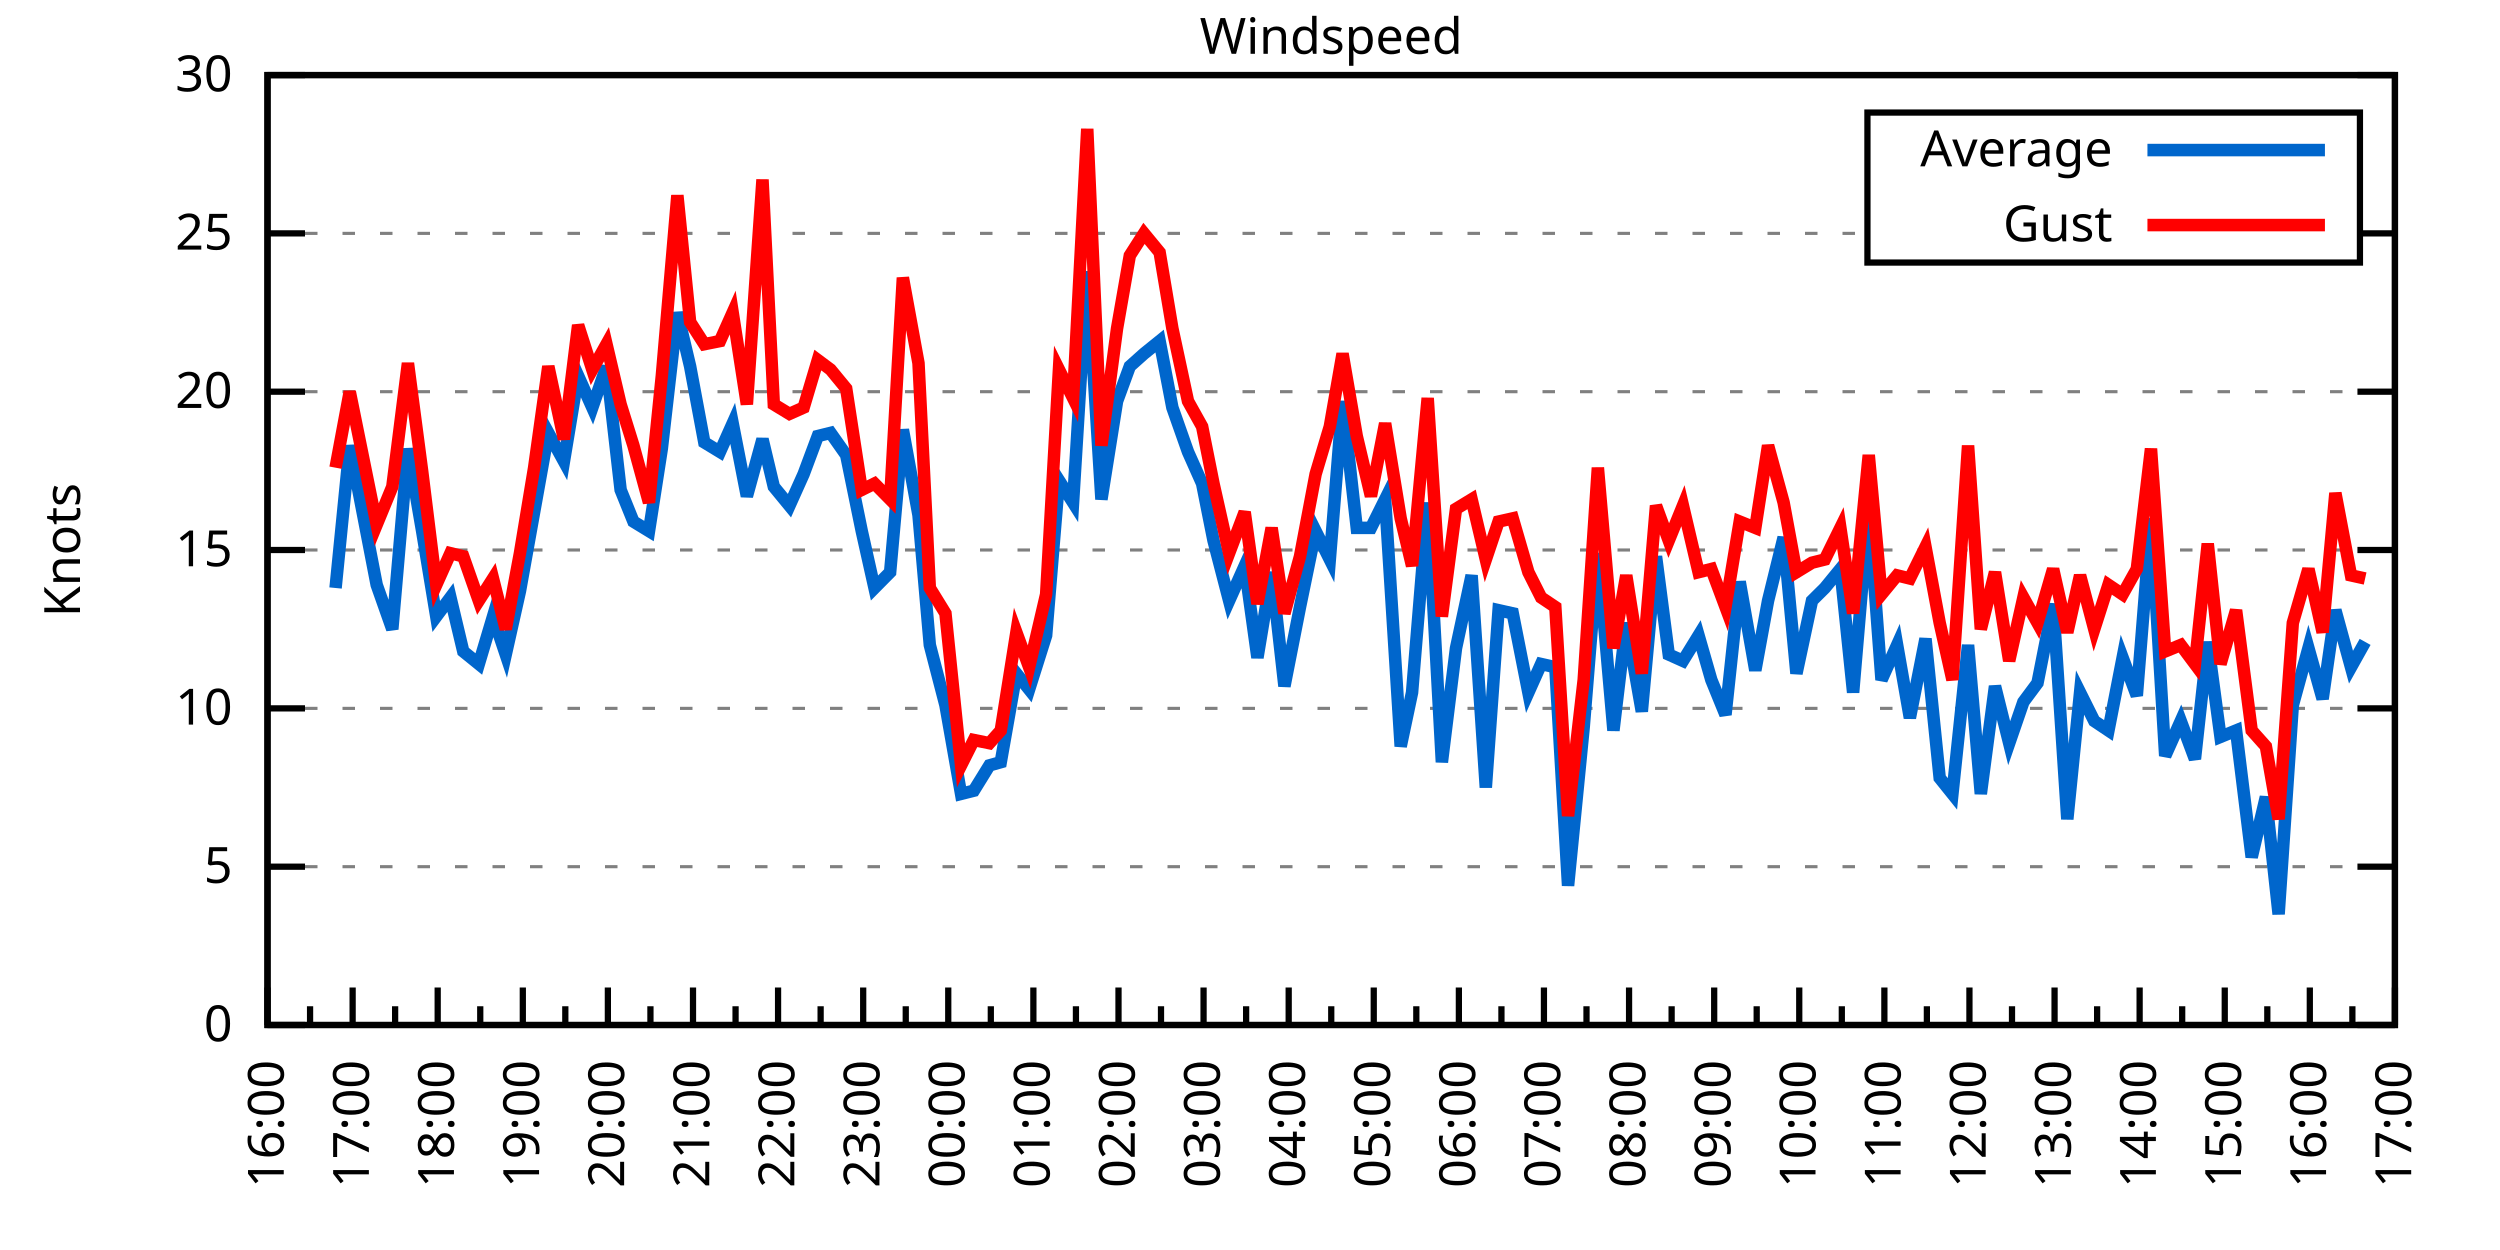
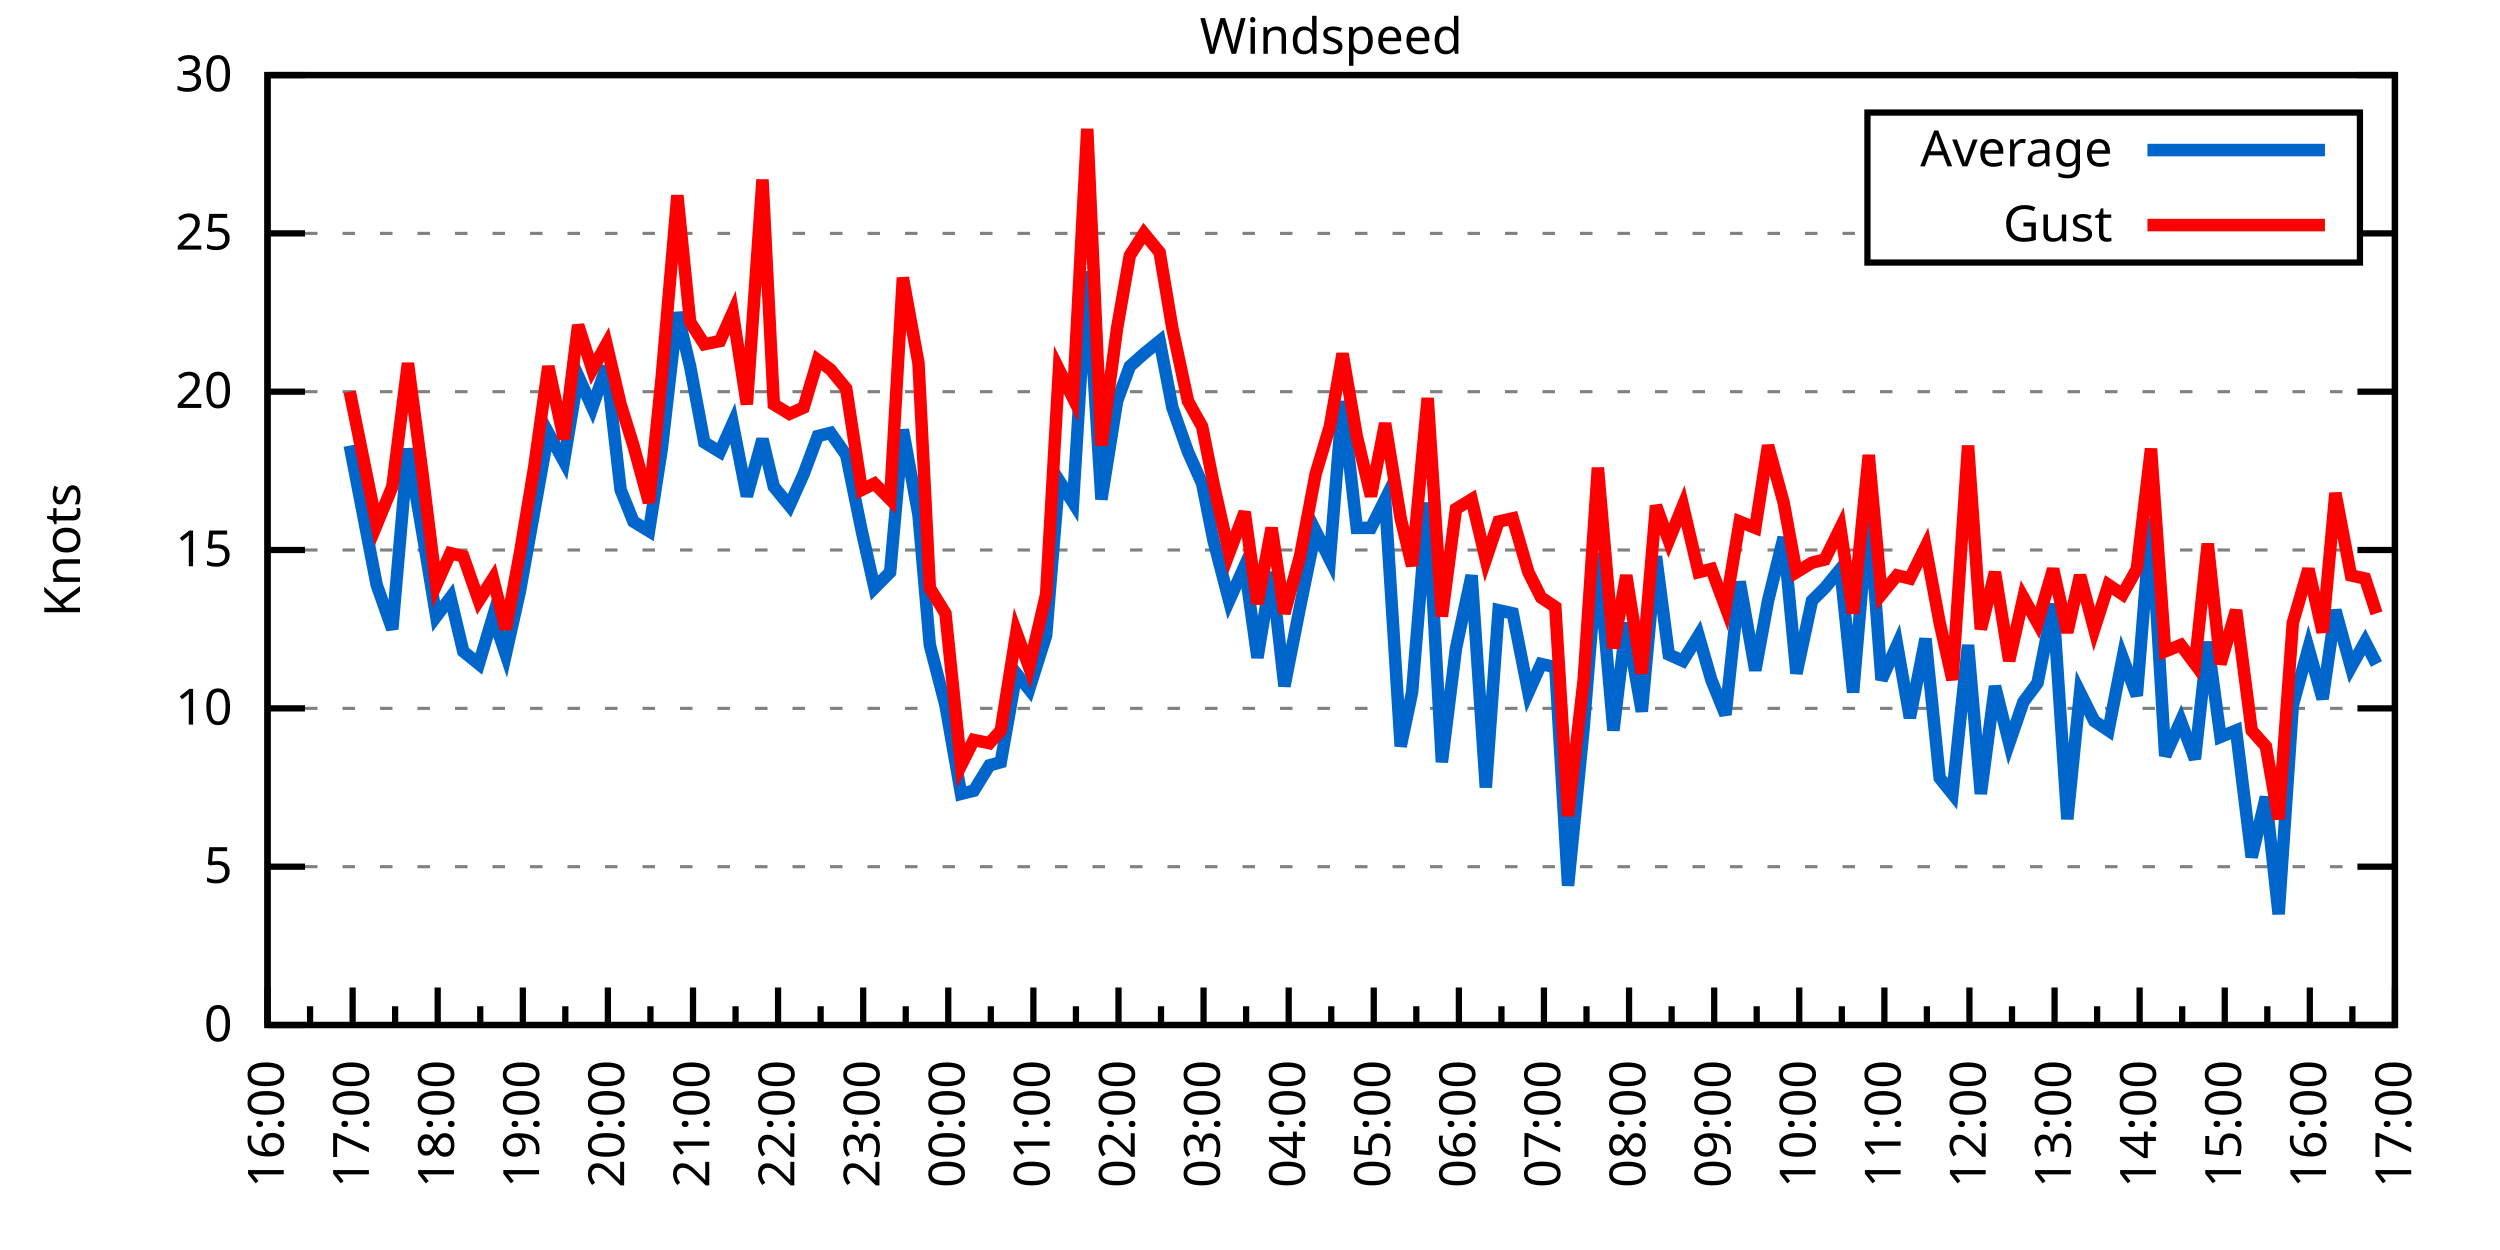
<svg xmlns="http://www.w3.org/2000/svg" xmlns:xlink="http://www.w3.org/1999/xlink" width="400" height="200" viewBox="0 0 400 200">
  <g id="gnuplot_canvas">
    <rect x="0" y="0" width="400" height="200" fill="none" />
    <defs>
      <circle id="gpDot" r="0.5" stroke-width="0.5" stroke="currentColor" />
      <path id="gpPt0" stroke-width="0.333" stroke="currentColor" d="M-1,0 h2 M0,-1 v2" />
      <path id="gpPt1" stroke-width="0.333" stroke="currentColor" d="M-1,-1 L1,1 M1,-1 L-1,1" />
      <path id="gpPt2" stroke-width="0.333" stroke="currentColor" d="M-1,0 L1,0 M0,-1 L0,1 M-1,-1 L1,1 M-1,1 L1,-1" />
      <rect id="gpPt3" stroke-width="0.333" stroke="currentColor" x="-1" y="-1" width="2" height="2" />
      <rect id="gpPt4" stroke-width="0.333" stroke="currentColor" fill="currentColor" x="-1" y="-1" width="2" height="2" />
      <circle id="gpPt5" stroke-width="0.333" stroke="currentColor" cx="0" cy="0" r="1" />
      <use xlink:href="#gpPt5" id="gpPt6" fill="currentColor" stroke="none" />
      <path id="gpPt7" stroke-width="0.333" stroke="currentColor" d="M0,-1.33 L-1.33,0.67 L1.33,0.67 z" />
      <use xlink:href="#gpPt7" id="gpPt8" fill="currentColor" stroke="none" />
      <use xlink:href="#gpPt7" id="gpPt9" stroke="currentColor" transform="rotate(180)" />
      <use xlink:href="#gpPt9" id="gpPt10" fill="currentColor" stroke="none" />
      <use xlink:href="#gpPt3" id="gpPt11" stroke="currentColor" transform="rotate(45)" />
      <use xlink:href="#gpPt11" id="gpPt12" fill="currentColor" stroke="none" />
      <path id="gpPt13" stroke-width="0.333" stroke="currentColor" d="M0,1.330 L1.265,0.411 L0.782,-1.067 L-0.782,-1.076 L-1.265,0.411 z" />
      <use xlink:href="#gpPt13" id="gpPt14" fill="currentColor" stroke="none" />
      <filter id="textbox" filterUnits="objectBoundingBox" x="0" y="0" height="1" width="1">
        <feFlood flood-color="white" flood-opacity="1" result="bgnd" />
        <feComposite in="SourceGraphic" in2="bgnd" operator="atop" />
      </filter>
      <filter id="greybox" filterUnits="objectBoundingBox" x="0" y="0" height="1" width="1">
        <feFlood flood-color="lightgrey" flood-opacity="1" result="grey" />
        <feComposite in="SourceGraphic" in2="grey" operator="atop" />
      </filter>
    </defs>
    <g fill="none" color="white" stroke="currentColor" stroke-width="1.00" stroke-linecap="butt" stroke-linejoin="miter">
</g>
    <g fill="none" color="black" stroke="currentColor" stroke-width="1.00" stroke-linecap="butt" stroke-linejoin="miter">
      <g stroke="none" shape-rendering="crispEdges">
        <polygon fill="rgb(255, 255, 255)" points="42.80,164.00 383.18,164.00 383.18,12.02 42.80,12.02 " />
      </g>
    </g>
    <g fill="none" color="black" stroke="currentColor" stroke-width="1.00" stroke-linecap="butt" stroke-linejoin="miter">
</g>
    <g fill="none" color="black" stroke="black" stroke-width="0.50" stroke-linecap="butt" stroke-linejoin="miter">
</g>
    <g fill="none" color="gray" stroke="currentColor" stroke-width="0.50" stroke-linecap="butt" stroke-linejoin="miter">
      <path stroke="gray" stroke-dasharray="2,4" class="gridline" d="M42.80,164.00 L383.19,164.00  " />
    </g>
    <g fill="none" color="gray" stroke="gray" stroke-width="1.00" stroke-linecap="butt" stroke-linejoin="miter">
</g>
    <g fill="none" color="black" stroke="currentColor" stroke-width="1.00" stroke-linecap="butt" stroke-linejoin="miter">
      <path stroke="black" d="M42.80,164.00 L48.80,164.00 M383.19,164.00 L377.19,164.00  " />
      <g transform="translate(37.20,166.60)" stroke="none" fill="black" font-family="Sans" font-size="8.00" text-anchor="end">
        <text>
          <tspan font-family="Sans"> 0</tspan>
        </text>
      </g>
    </g>
    <g fill="none" color="black" stroke="currentColor" stroke-width="1.00" stroke-linecap="butt" stroke-linejoin="miter">
</g>
    <g fill="none" color="black" stroke="black" stroke-width="0.50" stroke-linecap="butt" stroke-linejoin="miter">
</g>
    <g fill="none" color="gray" stroke="currentColor" stroke-width="0.50" stroke-linecap="butt" stroke-linejoin="miter">
      <path stroke="gray" stroke-dasharray="2,4" class="gridline" d="M42.80,138.67 L383.19,138.67  " />
    </g>
    <g fill="none" color="gray" stroke="gray" stroke-width="1.00" stroke-linecap="butt" stroke-linejoin="miter">
</g>
    <g fill="none" color="black" stroke="currentColor" stroke-width="1.00" stroke-linecap="butt" stroke-linejoin="miter">
      <path stroke="black" d="M42.80,138.67 L48.80,138.67 M383.19,138.67 L377.19,138.67  " />
      <g transform="translate(37.20,141.27)" stroke="none" fill="black" font-family="Sans" font-size="8.00" text-anchor="end">
        <text>
          <tspan font-family="Sans"> 5</tspan>
        </text>
      </g>
    </g>
    <g fill="none" color="black" stroke="currentColor" stroke-width="1.00" stroke-linecap="butt" stroke-linejoin="miter">
</g>
    <g fill="none" color="black" stroke="black" stroke-width="0.50" stroke-linecap="butt" stroke-linejoin="miter">
</g>
    <g fill="none" color="gray" stroke="currentColor" stroke-width="0.50" stroke-linecap="butt" stroke-linejoin="miter">
      <path stroke="gray" stroke-dasharray="2,4" class="gridline" d="M42.80,113.34 L383.19,113.34  " />
    </g>
    <g fill="none" color="gray" stroke="gray" stroke-width="1.00" stroke-linecap="butt" stroke-linejoin="miter">
</g>
    <g fill="none" color="black" stroke="currentColor" stroke-width="1.00" stroke-linecap="butt" stroke-linejoin="miter">
      <path stroke="black" d="M42.80,113.34 L48.80,113.34 M383.19,113.34 L377.19,113.34  " />
      <g transform="translate(37.20,115.94)" stroke="none" fill="black" font-family="Sans" font-size="8.00" text-anchor="end">
        <text>
          <tspan font-family="Sans"> 10</tspan>
        </text>
      </g>
    </g>
    <g fill="none" color="black" stroke="currentColor" stroke-width="1.00" stroke-linecap="butt" stroke-linejoin="miter">
</g>
    <g fill="none" color="black" stroke="black" stroke-width="0.50" stroke-linecap="butt" stroke-linejoin="miter">
</g>
    <g fill="none" color="gray" stroke="currentColor" stroke-width="0.50" stroke-linecap="butt" stroke-linejoin="miter">
      <path stroke="gray" stroke-dasharray="2,4" class="gridline" d="M42.80,88.00 L383.19,88.00  " />
    </g>
    <g fill="none" color="gray" stroke="gray" stroke-width="1.00" stroke-linecap="butt" stroke-linejoin="miter">
</g>
    <g fill="none" color="black" stroke="currentColor" stroke-width="1.00" stroke-linecap="butt" stroke-linejoin="miter">
      <path stroke="black" d="M42.80,88.00 L48.80,88.00 M383.19,88.00 L377.19,88.00  " />
      <g transform="translate(37.20,90.60)" stroke="none" fill="black" font-family="Sans" font-size="8.00" text-anchor="end">
        <text>
          <tspan font-family="Sans"> 15</tspan>
        </text>
      </g>
    </g>
    <g fill="none" color="black" stroke="currentColor" stroke-width="1.00" stroke-linecap="butt" stroke-linejoin="miter">
</g>
    <g fill="none" color="black" stroke="black" stroke-width="0.50" stroke-linecap="butt" stroke-linejoin="miter">
</g>
    <g fill="none" color="gray" stroke="currentColor" stroke-width="0.50" stroke-linecap="butt" stroke-linejoin="miter">
      <path stroke="gray" stroke-dasharray="2,4" class="gridline" d="M42.80,62.67 L383.19,62.67  " />
    </g>
    <g fill="none" color="gray" stroke="gray" stroke-width="1.00" stroke-linecap="butt" stroke-linejoin="miter">
</g>
    <g fill="none" color="black" stroke="currentColor" stroke-width="1.00" stroke-linecap="butt" stroke-linejoin="miter">
      <path stroke="black" d="M42.80,62.67 L48.80,62.67 M383.19,62.67 L377.19,62.67  " />
      <g transform="translate(37.20,65.27)" stroke="none" fill="black" font-family="Sans" font-size="8.00" text-anchor="end">
        <text>
          <tspan font-family="Sans"> 20</tspan>
        </text>
      </g>
    </g>
    <g fill="none" color="black" stroke="currentColor" stroke-width="1.00" stroke-linecap="butt" stroke-linejoin="miter">
</g>
    <g fill="none" color="black" stroke="black" stroke-width="0.50" stroke-linecap="butt" stroke-linejoin="miter">
</g>
    <g fill="none" color="gray" stroke="currentColor" stroke-width="0.50" stroke-linecap="butt" stroke-linejoin="miter">
      <path stroke="gray" stroke-dasharray="2,4" class="gridline" d="M42.80,37.34 L298.79,37.34 M377.59,37.34 L383.19,37.34  " />
    </g>
    <g fill="none" color="gray" stroke="gray" stroke-width="1.00" stroke-linecap="butt" stroke-linejoin="miter">
</g>
    <g fill="none" color="black" stroke="currentColor" stroke-width="1.00" stroke-linecap="butt" stroke-linejoin="miter">
      <path stroke="black" d="M42.80,37.34 L48.80,37.34 M383.19,37.34 L377.19,37.34  " />
      <g transform="translate(37.20,39.94)" stroke="none" fill="black" font-family="Sans" font-size="8.00" text-anchor="end">
        <text>
          <tspan font-family="Sans"> 25</tspan>
        </text>
      </g>
    </g>
    <g fill="none" color="black" stroke="currentColor" stroke-width="1.00" stroke-linecap="butt" stroke-linejoin="miter">
</g>
    <g fill="none" color="black" stroke="black" stroke-width="0.50" stroke-linecap="butt" stroke-linejoin="miter">
</g>
    <g fill="none" color="gray" stroke="currentColor" stroke-width="0.50" stroke-linecap="butt" stroke-linejoin="miter">
      <path stroke="gray" stroke-dasharray="2,4" class="gridline" d="M42.80,12.01 L383.19,12.01  " />
    </g>
    <g fill="none" color="gray" stroke="gray" stroke-width="1.00" stroke-linecap="butt" stroke-linejoin="miter">
</g>
    <g fill="none" color="black" stroke="currentColor" stroke-width="1.00" stroke-linecap="butt" stroke-linejoin="miter">
      <path stroke="black" d="M42.80,12.01 L48.80,12.01 M383.19,12.01 L377.19,12.01  " />
      <g transform="translate(37.20,14.61)" stroke="none" fill="black" font-family="Sans" font-size="8.00" text-anchor="end">
        <text>
          <tspan font-family="Sans"> 30</tspan>
        </text>
      </g>
    </g>
    <g fill="none" color="black" stroke="currentColor" stroke-width="1.00" stroke-linecap="butt" stroke-linejoin="miter">
      <path stroke="black" d="M42.80,164.00 L42.80,158.00  " />
      <g transform="translate(45.40,169.60) rotate(270)" stroke="none" fill="black" font-family="Sans" font-size="8.00" text-anchor="end">
        <text>
          <tspan font-family="Sans">16:00</tspan>
        </text>
      </g>
    </g>
    <g fill="none" color="black" stroke="currentColor" stroke-width="1.00" stroke-linecap="butt" stroke-linejoin="miter">
      <path stroke="black" d="M49.61,164.00 L49.61,161.00 M56.42,164.00 L56.42,158.00  " />
      <g transform="translate(59.02,169.60) rotate(270)" stroke="none" fill="black" font-family="Sans" font-size="8.00" text-anchor="end">
        <text>
          <tspan font-family="Sans">17:00</tspan>
        </text>
      </g>
    </g>
    <g fill="none" color="black" stroke="currentColor" stroke-width="1.00" stroke-linecap="butt" stroke-linejoin="miter">
      <path stroke="black" d="M63.22,164.00 L63.22,161.00 M70.03,164.00 L70.03,158.00  " />
      <g transform="translate(72.63,169.60) rotate(270)" stroke="none" fill="black" font-family="Sans" font-size="8.00" text-anchor="end">
        <text>
          <tspan font-family="Sans">18:00</tspan>
        </text>
      </g>
    </g>
    <g fill="none" color="black" stroke="currentColor" stroke-width="1.00" stroke-linecap="butt" stroke-linejoin="miter">
      <path stroke="black" d="M76.84,164.00 L76.84,161.00 M83.65,164.00 L83.65,158.00  " />
      <g transform="translate(86.25,169.60) rotate(270)" stroke="none" fill="black" font-family="Sans" font-size="8.00" text-anchor="end">
        <text>
          <tspan font-family="Sans">19:00</tspan>
        </text>
      </g>
    </g>
    <g fill="none" color="black" stroke="currentColor" stroke-width="1.00" stroke-linecap="butt" stroke-linejoin="miter">
      <path stroke="black" d="M90.45,164.00 L90.45,161.00 M97.26,164.00 L97.26,158.00  " />
      <g transform="translate(99.86,169.60) rotate(270)" stroke="none" fill="black" font-family="Sans" font-size="8.00" text-anchor="end">
        <text>
          <tspan font-family="Sans">20:00</tspan>
        </text>
      </g>
    </g>
    <g fill="none" color="black" stroke="currentColor" stroke-width="1.00" stroke-linecap="butt" stroke-linejoin="miter">
      <path stroke="black" d="M104.07,164.00 L104.07,161.00 M110.88,164.00 L110.88,158.00  " />
      <g transform="translate(113.48,169.60) rotate(270)" stroke="none" fill="black" font-family="Sans" font-size="8.00" text-anchor="end">
        <text>
          <tspan font-family="Sans">21:00</tspan>
        </text>
      </g>
    </g>
    <g fill="none" color="black" stroke="currentColor" stroke-width="1.00" stroke-linecap="butt" stroke-linejoin="miter">
      <path stroke="black" d="M117.69,164.00 L117.69,161.00 M124.49,164.00 L124.49,158.00  " />
      <g transform="translate(127.09,169.60) rotate(270)" stroke="none" fill="black" font-family="Sans" font-size="8.00" text-anchor="end">
        <text>
          <tspan font-family="Sans">22:00</tspan>
        </text>
      </g>
    </g>
    <g fill="none" color="black" stroke="currentColor" stroke-width="1.00" stroke-linecap="butt" stroke-linejoin="miter">
      <path stroke="black" d="M131.30,164.00 L131.30,161.00 M138.11,164.00 L138.11,158.00  " />
      <g transform="translate(140.71,169.60) rotate(270)" stroke="none" fill="black" font-family="Sans" font-size="8.00" text-anchor="end">
        <text>
          <tspan font-family="Sans">23:00</tspan>
        </text>
      </g>
    </g>
    <g fill="none" color="black" stroke="currentColor" stroke-width="1.00" stroke-linecap="butt" stroke-linejoin="miter">
      <path stroke="black" d="M144.92,164.00 L144.92,161.00 M151.72,164.00 L151.72,158.00  " />
      <g transform="translate(154.32,169.60) rotate(270)" stroke="none" fill="black" font-family="Sans" font-size="8.00" text-anchor="end">
        <text>
          <tspan font-family="Sans">00:00</tspan>
        </text>
      </g>
    </g>
    <g fill="none" color="black" stroke="currentColor" stroke-width="1.00" stroke-linecap="butt" stroke-linejoin="miter">
      <path stroke="black" d="M158.53,164.00 L158.53,161.00 M165.34,164.00 L165.34,158.00  " />
      <g transform="translate(167.94,169.60) rotate(270)" stroke="none" fill="black" font-family="Sans" font-size="8.00" text-anchor="end">
        <text>
          <tspan font-family="Sans">01:00</tspan>
        </text>
      </g>
    </g>
    <g fill="none" color="black" stroke="currentColor" stroke-width="1.00" stroke-linecap="butt" stroke-linejoin="miter">
      <path stroke="black" d="M172.15,164.00 L172.15,161.00 M178.96,164.00 L178.96,158.00  " />
      <g transform="translate(181.56,169.60) rotate(270)" stroke="none" fill="black" font-family="Sans" font-size="8.00" text-anchor="end">
        <text>
          <tspan font-family="Sans">02:00</tspan>
        </text>
      </g>
    </g>
    <g fill="none" color="black" stroke="currentColor" stroke-width="1.00" stroke-linecap="butt" stroke-linejoin="miter">
      <path stroke="black" d="M185.76,164.00 L185.76,161.00 M192.57,164.00 L192.57,158.00  " />
      <g transform="translate(195.17,169.60) rotate(270)" stroke="none" fill="black" font-family="Sans" font-size="8.00" text-anchor="end">
        <text>
          <tspan font-family="Sans">03:00</tspan>
        </text>
      </g>
    </g>
    <g fill="none" color="black" stroke="currentColor" stroke-width="1.00" stroke-linecap="butt" stroke-linejoin="miter">
      <path stroke="black" d="M199.38,164.00 L199.38,161.00 M206.19,164.00 L206.19,158.00  " />
      <g transform="translate(208.79,169.60) rotate(270)" stroke="none" fill="black" font-family="Sans" font-size="8.00" text-anchor="end">
        <text>
          <tspan font-family="Sans">04:00</tspan>
        </text>
      </g>
    </g>
    <g fill="none" color="black" stroke="currentColor" stroke-width="1.00" stroke-linecap="butt" stroke-linejoin="miter">
      <path stroke="black" d="M213.00,164.00 L213.00,161.00 M219.80,164.00 L219.80,158.00  " />
      <g transform="translate(222.40,169.60) rotate(270)" stroke="none" fill="black" font-family="Sans" font-size="8.00" text-anchor="end">
        <text>
          <tspan font-family="Sans">05:00</tspan>
        </text>
      </g>
    </g>
    <g fill="none" color="black" stroke="currentColor" stroke-width="1.00" stroke-linecap="butt" stroke-linejoin="miter">
      <path stroke="black" d="M226.61,164.00 L226.61,161.00 M233.42,164.00 L233.42,158.00  " />
      <g transform="translate(236.02,169.60) rotate(270)" stroke="none" fill="black" font-family="Sans" font-size="8.00" text-anchor="end">
        <text>
          <tspan font-family="Sans">06:00</tspan>
        </text>
      </g>
    </g>
    <g fill="none" color="black" stroke="currentColor" stroke-width="1.00" stroke-linecap="butt" stroke-linejoin="miter">
      <path stroke="black" d="M240.23,164.00 L240.23,161.00 M247.03,164.00 L247.03,158.00  " />
      <g transform="translate(249.63,169.60) rotate(270)" stroke="none" fill="black" font-family="Sans" font-size="8.00" text-anchor="end">
        <text>
          <tspan font-family="Sans">07:00</tspan>
        </text>
      </g>
    </g>
    <g fill="none" color="black" stroke="currentColor" stroke-width="1.00" stroke-linecap="butt" stroke-linejoin="miter">
      <path stroke="black" d="M253.84,164.00 L253.84,161.00 M260.65,164.00 L260.65,158.00  " />
      <g transform="translate(263.25,169.60) rotate(270)" stroke="none" fill="black" font-family="Sans" font-size="8.00" text-anchor="end">
        <text>
          <tspan font-family="Sans">08:00</tspan>
        </text>
      </g>
    </g>
    <g fill="none" color="black" stroke="currentColor" stroke-width="1.00" stroke-linecap="butt" stroke-linejoin="miter">
      <path stroke="black" d="M267.46,164.00 L267.46,161.00 M274.27,164.00 L274.27,158.00  " />
      <g transform="translate(276.87,169.60) rotate(270)" stroke="none" fill="black" font-family="Sans" font-size="8.00" text-anchor="end">
        <text>
          <tspan font-family="Sans">09:00</tspan>
        </text>
      </g>
    </g>
    <g fill="none" color="black" stroke="currentColor" stroke-width="1.00" stroke-linecap="butt" stroke-linejoin="miter">
      <path stroke="black" d="M281.07,164.00 L281.07,161.00 M287.88,164.00 L287.88,158.00  " />
      <g transform="translate(290.48,169.60) rotate(270)" stroke="none" fill="black" font-family="Sans" font-size="8.00" text-anchor="end">
        <text>
          <tspan font-family="Sans">10:00</tspan>
        </text>
      </g>
    </g>
    <g fill="none" color="black" stroke="currentColor" stroke-width="1.00" stroke-linecap="butt" stroke-linejoin="miter">
      <path stroke="black" d="M294.69,164.00 L294.69,161.00 M301.50,164.00 L301.50,158.00  " />
      <g transform="translate(304.10,169.60) rotate(270)" stroke="none" fill="black" font-family="Sans" font-size="8.00" text-anchor="end">
        <text>
          <tspan font-family="Sans">11:00</tspan>
        </text>
      </g>
    </g>
    <g fill="none" color="black" stroke="currentColor" stroke-width="1.00" stroke-linecap="butt" stroke-linejoin="miter">
      <path stroke="black" d="M308.30,164.00 L308.30,161.00 M315.11,164.00 L315.11,158.00  " />
      <g transform="translate(317.71,169.60) rotate(270)" stroke="none" fill="black" font-family="Sans" font-size="8.00" text-anchor="end">
        <text>
          <tspan font-family="Sans">12:00</tspan>
        </text>
      </g>
    </g>
    <g fill="none" color="black" stroke="currentColor" stroke-width="1.00" stroke-linecap="butt" stroke-linejoin="miter">
      <path stroke="black" d="M321.92,164.00 L321.92,161.00 M328.73,164.00 L328.73,158.00  " />
      <g transform="translate(331.33,169.60) rotate(270)" stroke="none" fill="black" font-family="Sans" font-size="8.00" text-anchor="end">
        <text>
          <tspan font-family="Sans">13:00</tspan>
        </text>
      </g>
    </g>
    <g fill="none" color="black" stroke="currentColor" stroke-width="1.00" stroke-linecap="butt" stroke-linejoin="miter">
      <path stroke="black" d="M335.54,164.00 L335.54,161.00 M342.34,164.00 L342.34,158.00  " />
      <g transform="translate(344.94,169.60) rotate(270)" stroke="none" fill="black" font-family="Sans" font-size="8.00" text-anchor="end">
        <text>
          <tspan font-family="Sans">14:00</tspan>
        </text>
      </g>
    </g>
    <g fill="none" color="black" stroke="currentColor" stroke-width="1.00" stroke-linecap="butt" stroke-linejoin="miter">
      <path stroke="black" d="M349.15,164.00 L349.15,161.00 M355.96,164.00 L355.96,158.00  " />
      <g transform="translate(358.56,169.60) rotate(270)" stroke="none" fill="black" font-family="Sans" font-size="8.00" text-anchor="end">
        <text>
          <tspan font-family="Sans">15:00</tspan>
        </text>
      </g>
    </g>
    <g fill="none" color="black" stroke="currentColor" stroke-width="1.00" stroke-linecap="butt" stroke-linejoin="miter">
      <path stroke="black" d="M362.77,164.00 L362.77,161.00 M369.57,164.00 L369.57,158.00  " />
      <g transform="translate(372.17,169.60) rotate(270)" stroke="none" fill="black" font-family="Sans" font-size="8.00" text-anchor="end">
        <text>
          <tspan font-family="Sans">16:00</tspan>
        </text>
      </g>
    </g>
    <g fill="none" color="black" stroke="currentColor" stroke-width="1.00" stroke-linecap="butt" stroke-linejoin="miter">
      <path stroke="black" d="M376.38,164.00 L376.38,161.00 M383.19,164.00 L383.19,158.00  " />
      <g transform="translate(385.79,169.60) rotate(270)" stroke="none" fill="black" font-family="Sans" font-size="8.00" text-anchor="end">
        <text>
          <tspan font-family="Sans">17:00</tspan>
        </text>
      </g>
    </g>
    <g fill="none" color="black" stroke="currentColor" stroke-width="1.00" stroke-linecap="butt" stroke-linejoin="miter">
</g>
    <g fill="none" color="black" stroke="currentColor" stroke-width="1.00" stroke-linecap="butt" stroke-linejoin="miter">
      <path stroke="black" d="M42.80,12.01 L42.80,164.00 L383.19,164.00 L383.19,12.01 L42.80,12.01 Z  " />
    </g>
    <g fill="none" color="black" stroke="currentColor" stroke-width="1.00" stroke-linecap="butt" stroke-linejoin="miter">
      <g transform="translate(12.80,88.01) rotate(270)" stroke="none" fill="black" font-family="Sans" font-size="8.00" text-anchor="middle">
        <text>
          <tspan font-family="Sans">Knots</tspan>
        </text>
      </g>
    </g>
    <g fill="none" color="black" stroke="currentColor" stroke-width="1.00" stroke-linecap="butt" stroke-linejoin="miter">
</g>
    <g fill="none" color="black" stroke="currentColor" stroke-width="1.00" stroke-linecap="butt" stroke-linejoin="miter">
      <path stroke="black" d="M298.79,42.01 L298.79,18.01 L377.59,18.01 L377.59,42.01 L298.79,42.01 Z  " />
    </g>
    <g id="Windspeed_plot_1">
      <g fill="none" color="white" stroke="black" stroke-width="2.00" stroke-linecap="butt" stroke-linejoin="miter">
</g>
      <g fill="none" color="black" stroke="currentColor" stroke-width="2.00" stroke-linecap="butt" stroke-linejoin="miter">
        <g transform="translate(337.99,26.61)" stroke="none" fill="black" font-family="Sans" font-size="8.00" text-anchor="end">
          <text>
            <tspan font-family="Sans">Average</tspan>
          </text>
        </g>
      </g>
      <g fill="none" color="black" stroke="currentColor" stroke-width="2.00" stroke-linecap="butt" stroke-linejoin="miter">
-         <path stroke="rgb(  0, 102, 204)" d="M343.59,24.01 L371.99,24.01 M53.69,94.08 L55.96,71.29 L60.27,93.58 L62.77,100.67 L65.27,71.79 L67.54,84.97   L69.80,98.64 L72.07,95.60 L74.12,104.22 L76.61,106.24 L78.88,98.64 L80.92,104.72 L83.19,94.59 L85.46,81.93   L87.73,69.26 L90.23,73.82 L92.50,60.14 L94.77,65.21 L97.04,58.62 L99.30,78.38 L101.35,83.45 L103.84,84.97   L105.89,71.79 L108.38,50.01 L110.42,58.62 L112.69,70.78 L115.19,72.30 L117.23,67.74 L119.50,79.39 L122.00,70.27   L123.81,77.87 L126.31,80.91 L128.58,75.85 L130.85,69.77 L132.89,69.26 L135.39,72.81 L137.88,84.97 L139.92,94.08   L142.42,91.55 L144.46,68.75 L146.96,82.43 L148.77,103.20 L151.27,112.83 L153.77,127.02 L155.81,126.51 L158.31,122.46   L160.12,121.95 L162.62,107.76 L164.66,110.30 L167.38,101.68 L169.43,76.86 L171.69,80.41 L173.96,43.42 L176.23,79.90   L178.73,64.19 L180.77,58.62 L183.04,56.59 L185.54,54.57 L187.58,65.21 L190.08,72.30 L192.34,77.37 L194.16,86.49   L196.66,96.11 L199.15,90.54 L201.19,105.23 L203.46,91.55 L205.51,109.79 L208.00,97.12 L210.50,84.97 L212.77,89.52   L214.81,64.19 L217.08,84.46 L219.35,84.46 L221.62,79.90 L224.11,119.42 L225.93,110.80 L228.43,80.41 L230.70,121.95   L232.96,103.71 L235.46,92.06 L237.73,126.00 L239.77,97.63 L242.04,98.14 L244.54,110.80 L246.58,106.24 L248.85,106.75   L250.89,141.71 L253.39,116.38 L255.66,88.51 L258.15,116.88 L260.20,99.66 L262.69,113.84 L264.96,89.02 L267.00,104.72   L269.27,105.74 L271.77,101.68 L273.81,108.78 L276.08,114.35 L278.35,93.07 L280.85,107.26 L282.89,96.11 L285.38,85.98   L287.43,107.76 L289.92,96.11 L291.97,94.08 L294.46,91.04 L296.50,110.80 L299.00,81.42 L301.04,108.78 L303.54,103.20   L305.58,114.86 L308.08,102.19 L310.35,124.48 L312.39,127.02 L314.89,103.20 L316.93,127.02 L319.20,109.79 L321.47,118.91   L323.74,112.32 L326.00,109.28 L328.50,96.62 L330.77,131.07 L332.81,110.80 L335.08,115.36 L337.35,116.88 L339.62,105.23   L341.89,111.31 L344.16,82.94 L346.43,120.94 L348.92,115.36 L351.19,121.44 L353.24,102.70 L355.28,117.90 L357.77,116.88   L360.27,137.15 L362.54,127.52 L364.58,146.27 L366.85,112.83 L369.35,103.71 L371.62,111.82 L373.66,97.63 L376.16,106.75   L378.42,102.70  " />
+         <path stroke="rgb(  0, 102, 204)" d="M343.59,24.01 L371.99,24.01 M55.96,71.29 L60.27,93.58 L62.77,100.67 L65.27,71.79 L67.54,84.97 L69.80,98.64   L72.07,95.60 L74.12,104.22 L76.61,106.24 L78.88,98.64 L80.92,104.72 L83.19,94.59 L85.46,81.93 L87.73,69.26   L90.23,73.82 L92.50,60.14 L94.77,65.21 L97.04,58.62 L99.30,78.38 L101.35,83.45 L103.84,84.97 L105.89,71.79   L108.38,50.01 L110.42,58.62 L112.69,70.78 L115.19,72.30 L117.23,67.74 L119.50,79.39 L122.00,70.27 L123.81,77.87   L126.31,80.91 L128.58,75.85 L130.85,69.77 L132.89,69.26 L135.39,72.81 L137.88,84.97 L139.92,94.08 L142.42,91.55   L144.46,68.75 L146.96,82.43 L148.77,103.20 L151.27,112.83 L153.77,127.02 L155.81,126.51 L158.31,122.46 L160.12,121.95   L162.62,107.76 L164.66,110.30 L167.38,101.68 L169.43,76.86 L171.69,80.41 L173.96,43.42 L176.23,79.90 L178.73,64.19   L180.77,58.62 L183.04,56.59 L185.54,54.57 L187.58,65.21 L190.08,72.30 L192.34,77.37 L194.16,86.49 L196.66,96.11   L199.15,90.54 L201.19,105.23 L203.46,91.55 L205.51,109.79 L208.00,97.12 L210.50,84.97 L212.77,89.52 L214.81,64.19   L217.08,84.46 L219.35,84.46 L221.62,79.90 L224.11,119.42 L225.93,110.80 L228.43,80.41 L230.70,121.95 L232.96,103.71   L235.46,92.06 L237.73,126.00 L239.77,97.63 L242.04,98.14 L244.54,110.80 L246.58,106.24 L248.85,106.75 L250.89,141.71   L253.39,116.38 L255.66,88.51 L258.15,116.88 L260.20,99.66 L262.69,113.84 L264.96,89.02 L267.00,104.72 L269.27,105.74   L271.77,101.68 L273.81,108.78 L276.08,114.35 L278.35,93.07 L280.85,107.26 L282.89,96.11 L285.38,85.98 L287.43,107.76   L289.92,96.11 L291.97,94.08 L294.46,91.04 L296.50,110.80 L299.00,81.42 L301.04,108.78 L303.54,103.20 L305.58,114.86   L308.08,102.19 L310.35,124.48 L312.39,127.02 L314.89,103.20 L316.93,127.02 L319.20,109.79 L321.47,118.91 L323.74,112.32   L326.00,109.28 L328.50,96.62 L330.77,131.07 L332.81,110.80 L335.08,115.36 L337.35,116.88 L339.62,105.23 L341.89,111.31   L344.16,82.94 L346.43,120.94 L348.92,115.36 L351.19,121.44 L353.24,102.70 L355.28,117.90 L357.77,116.88 L360.27,137.15   L362.54,127.52 L364.58,146.27 L366.85,112.83 L369.35,103.71 L371.62,111.82 L373.66,97.63 L376.16,106.75 L378.42,102.70   L380.24,106.24  " />
      </g>
    </g>
    <g id="Windspeed_plot_2">
      <g fill="none" color="black" stroke="currentColor" stroke-width="2.00" stroke-linecap="butt" stroke-linejoin="miter">
        <g transform="translate(337.99,38.61)" stroke="none" fill="black" font-family="Sans" font-size="8.00" text-anchor="end">
          <text>
            <tspan font-family="Sans">Gust</tspan>
          </text>
        </g>
      </g>
      <g fill="none" color="black" stroke="currentColor" stroke-width="2.00" stroke-linecap="butt" stroke-linejoin="miter">
-         <path stroke="rgb(255,   0,   0)" d="M343.59,36.01 L371.99,36.01 M53.69,74.83 L55.96,62.67 L60.27,83.95 L62.77,77.87 L65.27,58.11 L67.54,75.34   L69.80,93.58 L72.07,88.51 L74.12,89.02 L76.61,96.11 L78.88,92.56 L80.92,100.67 L83.19,88.51 L85.46,74.83   L87.73,58.62 L90.23,70.27 L92.50,52.03 L94.77,59.13 L97.04,55.07 L99.30,64.70 L101.35,71.29 L103.84,80.41   L105.89,60.14 L108.38,31.26 L110.42,51.53 L112.69,55.07 L115.19,54.57 L117.23,50.01 L119.50,64.70 L122.00,28.73   L123.81,64.70 L126.31,66.22 L128.58,65.21 L130.85,57.61 L132.89,59.13 L135.39,62.17 L137.88,78.38 L139.92,77.37   L142.42,79.90 L144.46,44.43 L146.96,58.11 L148.77,94.08 L151.27,98.14 L153.77,122.46 L155.81,118.40 L158.31,118.91   L160.12,116.88 L162.62,101.18 L164.66,106.75 L167.38,95.10 L169.43,59.13 L171.69,63.69 L173.96,20.62 L176.23,71.29   L178.73,52.54 L180.77,40.89 L183.04,37.34 L185.54,40.38 L187.58,52.54 L190.08,64.19 L192.34,68.25 L194.16,77.37   L196.66,88.51 L199.15,81.93 L201.19,96.62 L203.46,84.46 L205.51,98.14 L208.00,89.02 L210.50,75.85 L212.77,68.25   L214.81,56.59 L217.08,69.77 L219.35,79.39 L221.62,67.74 L224.11,82.94 L225.93,90.54 L228.43,63.69 L230.70,98.64   L232.96,81.42 L235.46,79.90 L237.73,89.52 L239.77,83.45 L242.04,82.94 L244.54,91.55 L246.58,95.60 L248.85,97.12   L250.89,130.56 L253.39,108.78 L255.66,74.83 L258.15,103.71 L260.20,92.06 L262.69,107.76 L264.96,80.91 L267.00,86.49   L269.27,80.91 L271.77,91.55 L273.81,91.04 L276.08,97.12 L278.35,83.45 L280.85,84.46 L282.89,71.29 L285.38,80.41   L287.43,91.55 L289.92,90.03 L291.97,89.52 L294.46,84.46 L296.50,98.14 L299.00,72.81 L301.04,95.10 L303.54,92.06   L305.58,92.56 L308.08,87.50 L310.35,99.66 L312.39,108.78 L314.89,71.29 L316.93,100.67 L319.20,91.55 L321.47,105.74   L323.74,95.60 L326.00,99.66 L328.50,91.04 L330.77,101.18 L332.81,92.06 L335.08,100.67 L337.35,93.58 L339.62,95.10   L341.89,91.04 L344.16,71.79 L346.43,104.22 L348.92,103.20 L351.19,106.24 L353.24,86.99 L355.28,106.24 L357.77,97.63   L360.27,116.88 L362.54,119.42 L364.58,131.07 L366.85,99.66 L369.35,91.04 L371.62,101.18 L373.66,78.89 L376.16,92.06   L378.42,92.56  " />
+         <path stroke="rgb(255,   0,   0)" d="M343.59,36.01 L371.99,36.01 M55.96,62.67 L60.27,83.95 L62.77,77.87 L65.27,58.11 L67.54,75.34 L69.80,93.58   L72.07,88.51 L74.12,89.02 L76.61,96.11 L78.88,92.56 L80.92,100.67 L83.19,88.51 L85.46,74.83 L87.73,58.62   L90.23,70.27 L92.50,52.03 L94.77,59.13 L97.04,55.07 L99.30,64.70 L101.35,71.29 L103.84,80.41 L105.89,60.14   L108.38,31.26 L110.42,51.53 L112.69,55.07 L115.19,54.57 L117.23,50.01 L119.50,64.70 L122.00,28.73 L123.81,64.70   L126.31,66.22 L128.58,65.21 L130.85,57.61 L132.89,59.13 L135.39,62.17 L137.88,78.38 L139.92,77.37 L142.42,79.90   L144.46,44.43 L146.96,58.11 L148.77,94.08 L151.27,98.14 L153.77,122.46 L155.81,118.40 L158.31,118.91 L160.12,116.88   L162.62,101.18 L164.66,106.75 L167.38,95.10 L169.43,59.13 L171.69,63.69 L173.96,20.62 L176.23,71.29 L178.73,52.54   L180.77,40.89 L183.04,37.34 L185.54,40.38 L187.58,52.54 L190.08,64.19 L192.34,68.25 L194.16,77.37 L196.66,88.51   L199.15,81.93 L201.19,96.62 L203.46,84.46 L205.51,98.14 L208.00,89.02 L210.50,75.85 L212.77,68.25 L214.81,56.59   L217.08,69.77 L219.35,79.39 L221.62,67.74 L224.11,82.94 L225.93,90.54 L228.43,63.69 L230.70,98.64 L232.96,81.42   L235.46,79.90 L237.73,89.52 L239.77,83.45 L242.04,82.94 L244.54,91.55 L246.58,95.60 L248.85,97.12 L250.89,130.56   L253.39,108.78 L255.66,74.83 L258.15,103.71 L260.20,92.06 L262.69,107.76 L264.96,80.91 L267.00,86.49 L269.27,80.91   L271.77,91.55 L273.81,91.04 L276.08,97.12 L278.35,83.45 L280.85,84.46 L282.89,71.29 L285.38,80.41 L287.43,91.55   L289.92,90.03 L291.97,89.52 L294.46,84.46 L296.50,98.14 L299.00,72.81 L301.04,95.10 L303.54,92.06 L305.58,92.56   L308.08,87.50 L310.35,99.66 L312.39,108.78 L314.89,71.29 L316.93,100.67 L319.20,91.55 L321.47,105.74 L323.74,95.60   L326.00,99.66 L328.50,91.04 L330.77,101.18 L332.81,92.06 L335.08,100.67 L337.35,93.58 L339.62,95.10 L341.89,91.04   L344.16,71.79 L346.43,104.22 L348.92,103.20 L351.19,106.24 L353.24,86.99 L355.28,106.24 L357.77,97.63 L360.27,116.88   L362.54,119.42 L364.58,131.07 L366.85,99.66 L369.35,91.04 L371.62,101.18 L373.66,78.89 L376.16,92.06 L378.42,92.56   L380.24,98.14  " />
      </g>
    </g>
    <g fill="none" color="black" stroke="currentColor" stroke-width="2.00" stroke-linecap="butt" stroke-linejoin="miter">
</g>
    <g fill="none" color="black" stroke="black" stroke-width="1.00" stroke-linecap="butt" stroke-linejoin="miter">
</g>
    <g fill="none" color="black" stroke="currentColor" stroke-width="1.00" stroke-linecap="butt" stroke-linejoin="miter">
      <path stroke="black" d="M42.80,12.01 L42.80,164.00 L383.19,164.00 L383.19,12.01 L42.80,12.01 Z  " />
    </g>
    <g fill="none" color="black" stroke="currentColor" stroke-width="1.00" stroke-linecap="butt" stroke-linejoin="miter">
      <g transform="translate(212.99,8.61)" stroke="none" fill="black" font-family="Sans" font-size="8.00" text-anchor="middle">
        <text>
          <tspan font-family="Sans">Windspeed</tspan>
        </text>
      </g>
    </g>
    <g fill="none" color="black" stroke="currentColor" stroke-width="1.00" stroke-linecap="butt" stroke-linejoin="miter">
</g>
  </g>
</svg>
